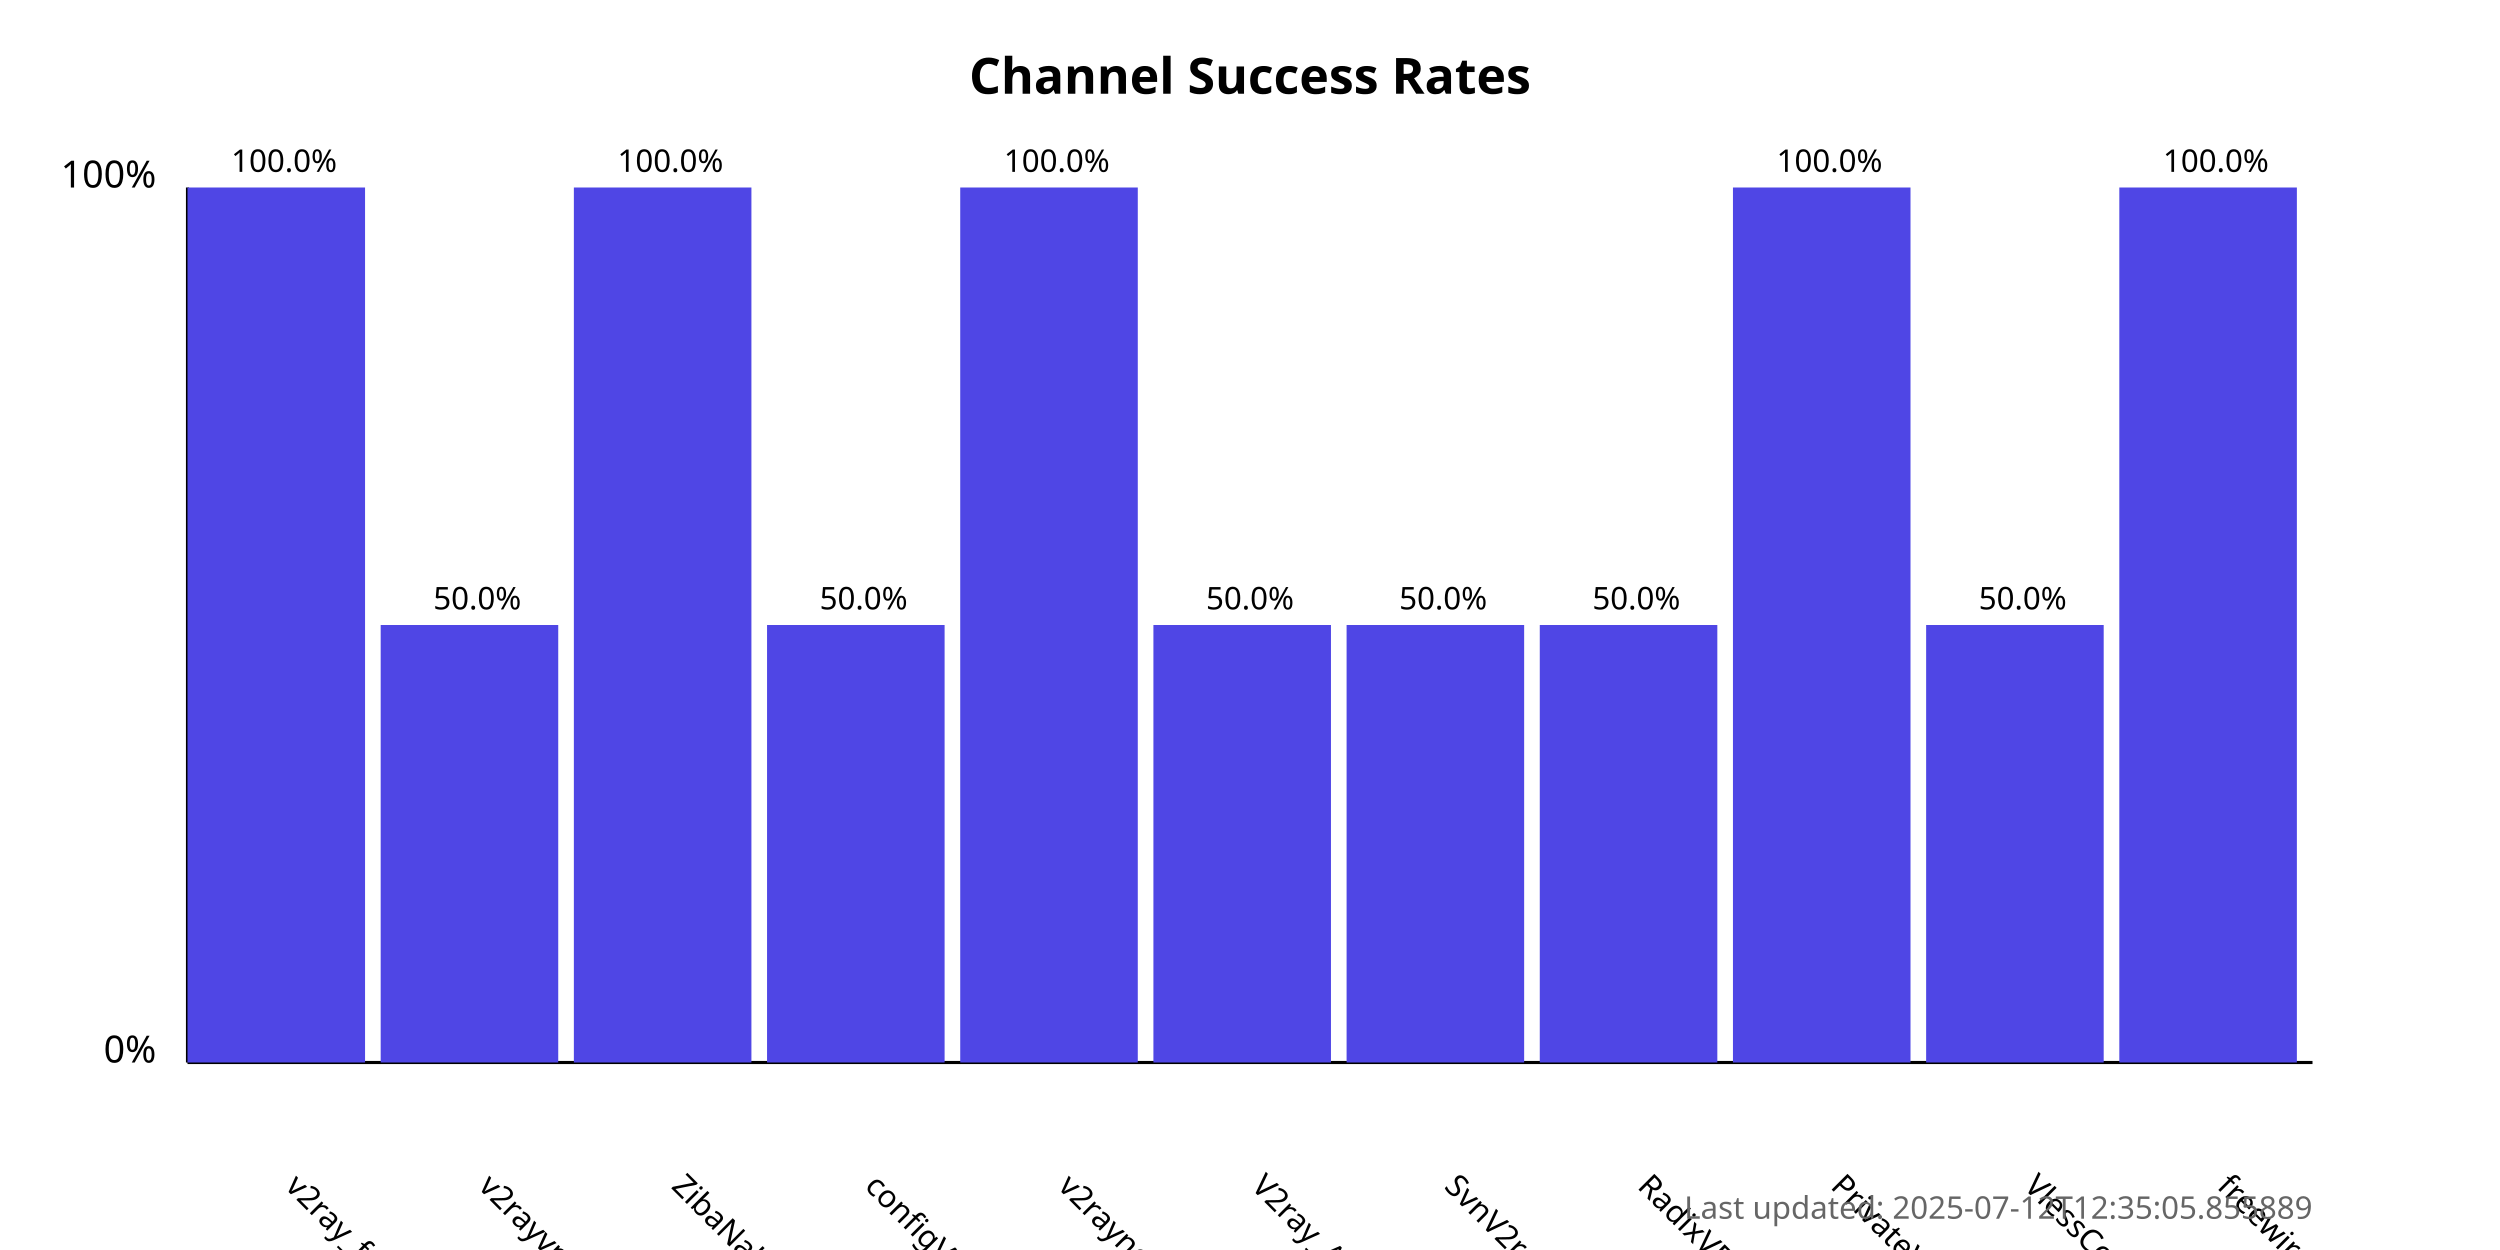
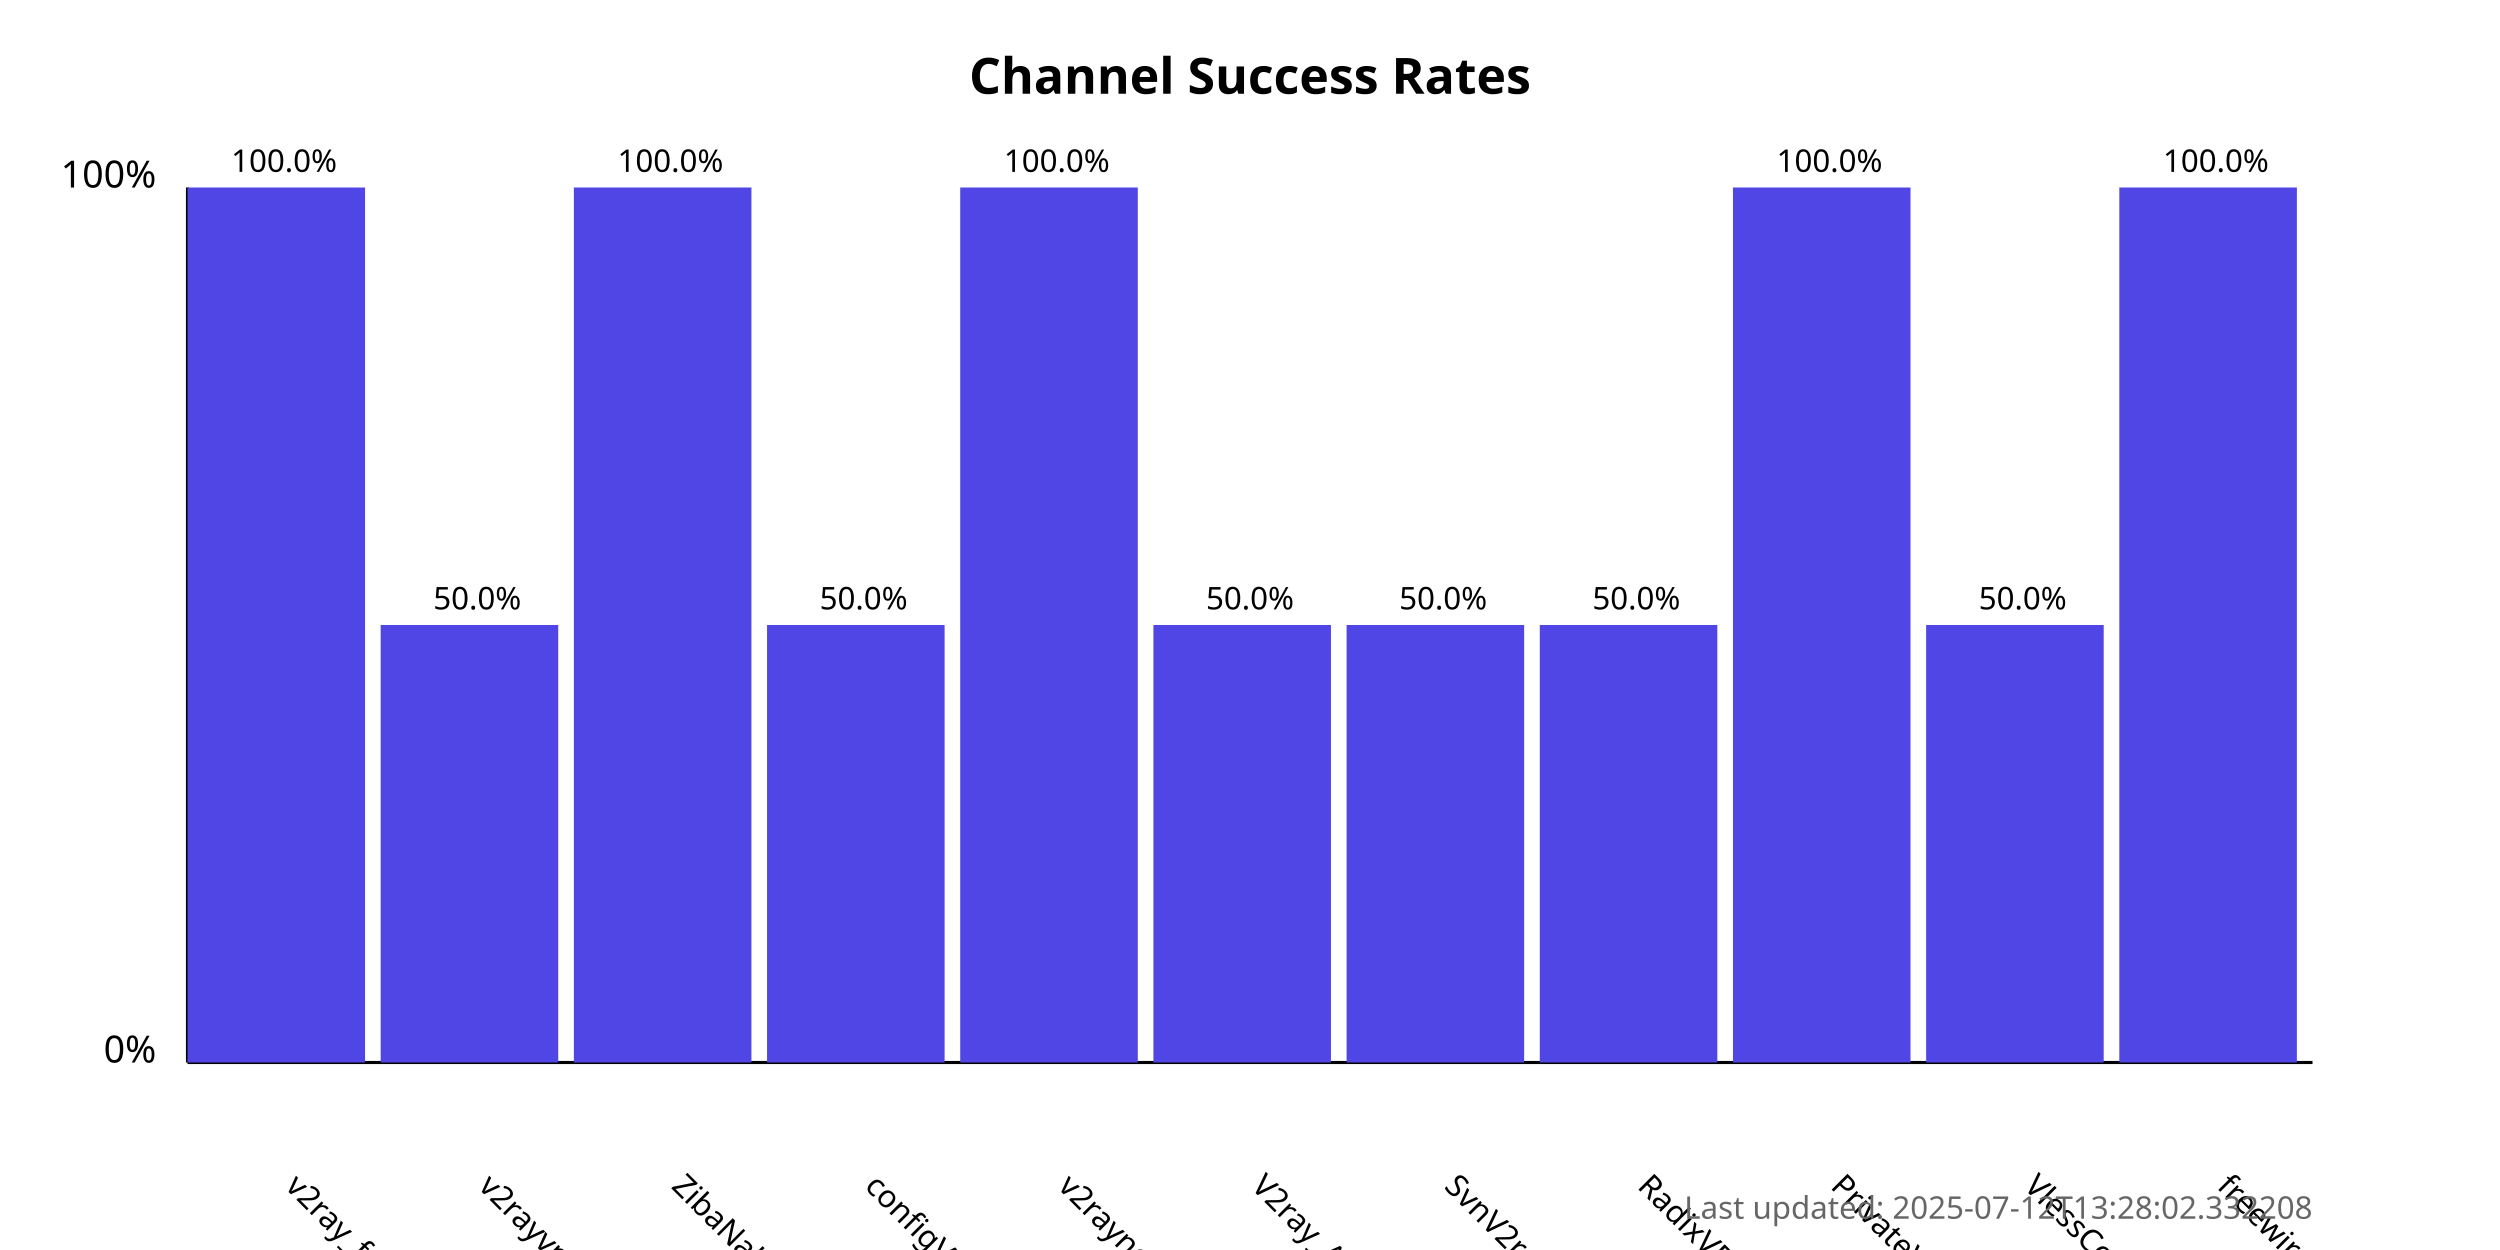
<svg xmlns="http://www.w3.org/2000/svg" width="800" height="400">
  <style>
            .chart-title { font: bold 16px sans-serif; }
            .axis-label { font: 12px sans-serif; }
            .tick-label { font: 10px sans-serif; }
            .bar { fill: #4f46e5; }
            .bar:hover { fill: #6366f1; }
            .timestamp { font: 10px sans-serif; fill: #666; }
        </style>
  <text x="400.0" y="30" text-anchor="middle" class="chart-title">
            Channel Success Rates
        </text>
  <line x1="60" y1="340" x2="60" y2="60" stroke="black" stroke-width="1" />
  <line x1="60" y1="340" x2="740" y2="340" stroke="black" stroke-width="1" />
  <text x="50" y="340" text-anchor="end" class="axis-label">0%</text>
  <text x="50" y="60" text-anchor="end" class="axis-label">100%</text>
  <g>
    <rect x="60" y="60.0" width="56.818" height="280.0" class="bar" />
    <text x="90.909" y="380" transform="rotate(45, 90.90909, 380)" text-anchor="start" class="tick-label">
                v2ray_free_conf
            </text>
    <text x="90.909" y="55.0" text-anchor="middle" class="tick-label">
                100.0%
            </text>
  </g>
  <g>
    <rect x="121.818" y="200.0" width="56.818" height="140.0" class="bar" />
    <text x="152.727" y="380" transform="rotate(45, 152.7273, 380)" text-anchor="start" class="tick-label">
                v2rayvpno
            </text>
    <text x="152.727" y="195.0" text-anchor="middle" class="tick-label">
                50.0%
            </text>
  </g>
  <g>
    <rect x="183.636" y="60.0" width="56.818" height="280.0" class="bar" />
    <text x="214.545" y="380" transform="rotate(45, 214.5455, 380)" text-anchor="start" class="tick-label">
                ZibaNabz
            </text>
    <text x="214.545" y="55.0" text-anchor="middle" class="tick-label">
                100.0%
            </text>
  </g>
  <g>
    <rect x="245.455" y="200.0" width="56.818" height="140.0" class="bar" />
    <text x="276.364" y="380" transform="rotate(45, 276.3636, 380)" text-anchor="start" class="tick-label">
                configV2rayForFree
            </text>
    <text x="276.364" y="195.0" text-anchor="middle" class="tick-label">
                50.0%
            </text>
  </g>
  <g>
    <rect x="307.273" y="60.0" width="56.818" height="280.0" class="bar" />
    <text x="338.182" y="380" transform="rotate(45, 338.1818, 380)" text-anchor="start" class="tick-label">
                v2rayngvpn
            </text>
    <text x="338.182" y="55.0" text-anchor="middle" class="tick-label">
                100.0%
            </text>
  </g>
  <g>
    <rect x="369.091" y="200.0" width="56.818" height="140.0" class="bar" />
    <text x="400.0" y="380" transform="rotate(45, 400.0, 380)" text-anchor="start" class="tick-label">
                V2ray_Alpha
            </text>
    <text x="400.0" y="195.0" text-anchor="middle" class="tick-label">
                50.0%
            </text>
  </g>
  <g>
    <rect x="430.909" y="200.0" width="56.818" height="140.0" class="bar" />
    <text x="461.818" y="380" transform="rotate(45, 461.8182, 380)" text-anchor="start" class="tick-label">
                SvnV2ray
            </text>
    <text x="461.818" y="195.0" text-anchor="middle" class="tick-label">
                50.0%
            </text>
  </g>
  <g>
    <rect x="492.727" y="200.0" width="56.818" height="140.0" class="bar" />
    <text x="523.636" y="380" transform="rotate(45, 523.6364, 380)" text-anchor="start" class="tick-label">
                RadixVPN
            </text>
    <text x="523.636" y="195.0" text-anchor="middle" class="tick-label">
                50.0%
            </text>
  </g>
  <g>
    <rect x="554.545" y="60.0" width="56.818" height="280.0" class="bar" />
    <text x="585.455" y="380" transform="rotate(45, 585.4545, 380)" text-anchor="start" class="tick-label">
                PrivateVPNs
            </text>
    <text x="585.455" y="55.0" text-anchor="middle" class="tick-label">
                100.0%
            </text>
  </g>
  <g>
    <rect x="616.364" y="200.0" width="56.818" height="140.0" class="bar" />
    <text x="647.273" y="380" transform="rotate(45, 647.2727, 380)" text-anchor="start" class="tick-label">
                VlessConfig
            </text>
    <text x="647.273" y="195.0" text-anchor="middle" class="tick-label">
                50.0%
            </text>
  </g>
  <g>
    <rect x="678.182" y="60.0" width="56.818" height="280.0" class="bar" />
    <text x="709.091" y="380" transform="rotate(45, 709.0909, 380)" text-anchor="start" class="tick-label">
                freewireguard
            </text>
    <text x="709.091" y="55.0" text-anchor="middle" class="tick-label">
                100.0%
            </text>
  </g>
  <text x="740" y="390" text-anchor="end" class="timestamp">
-             Last updated: 2025-07-12T12:35:05.855889
+             Last updated: 2025-07-12T13:28:02.332208
        </text>
</svg>
